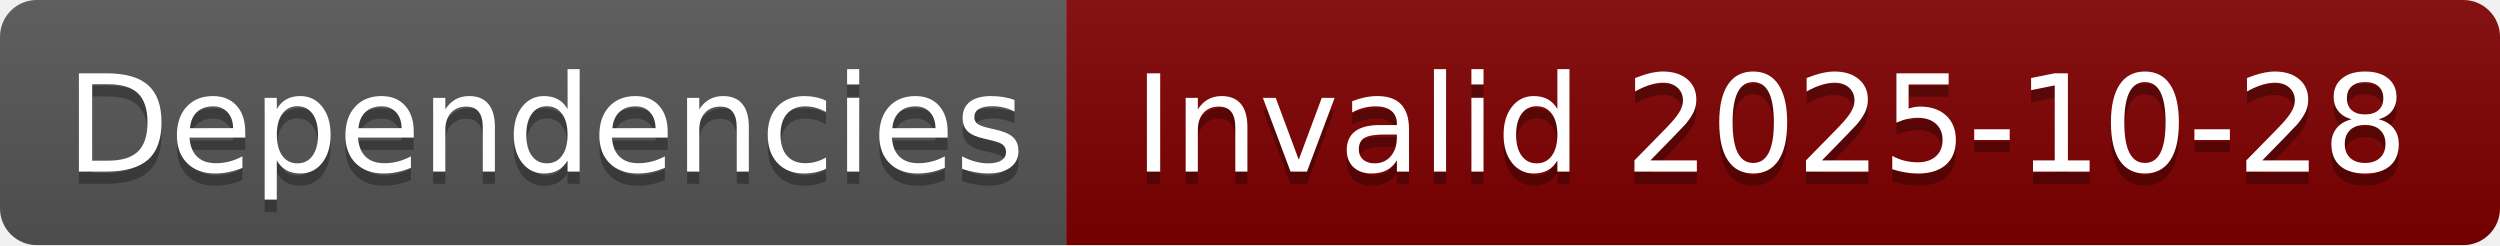
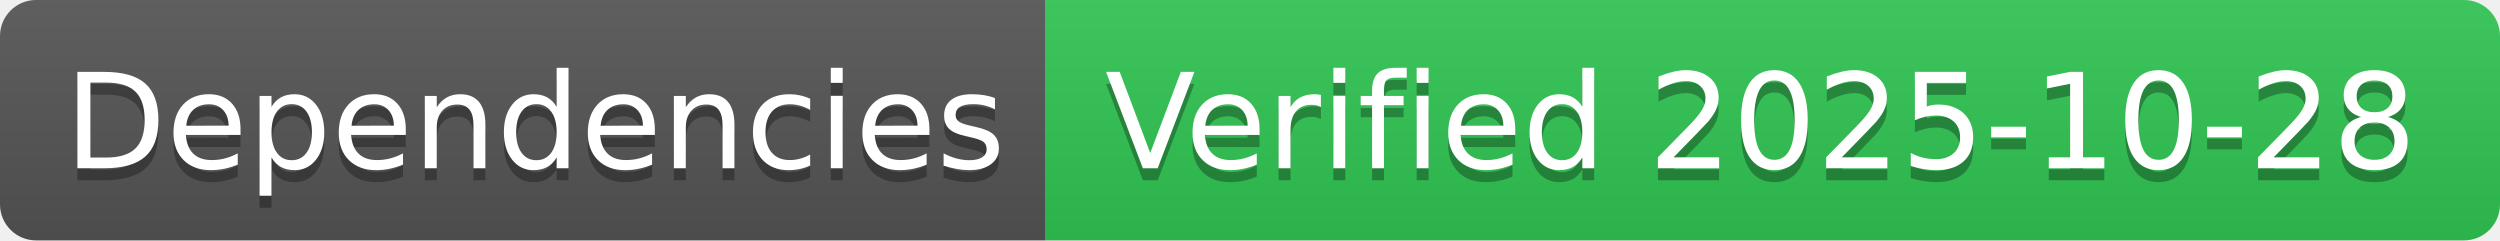
- <svg xmlns="http://www.w3.org/2000/svg" width="204" height="20" role="img" aria-label="Dependencies: Invalid 2025-10-28">
+ <svg xmlns="http://www.w3.org/2000/svg" width="208" height="20" role="img" aria-label="Dependencies: Verified 2025-10-28">
  <linearGradient id="s" x2="0" y2="100%">
    <stop offset="0" stop-color="#bbb" stop-opacity=".1" />
    <stop offset="1" stop-opacity=".1" />
  </linearGradient>
  <clipPath id="r">
-     <rect width="204" height="20" rx="3" fill="#fff" />
+     <rect width="208" height="20" rx="3" fill="#fff" />
  </clipPath>
  <g clip-path="url(#r)">
    <rect width="87" height="20" fill="#555" />
-     <rect x="87" width="117" height="20" fill="#800000" />
-     <rect width="204" height="20" fill="url(#s)" />
+     <rect x="87" width="121" height="20" fill="#31c653" />
+     <rect width="208" height="20" fill="url(#s)" />
  </g>
  <g fill="#fff" text-anchor="middle" font-family="Verdana,Geneva,DejaVu Sans,sans-serif" text-rendering="geometricPrecision" font-size="110">
    <text aria-hidden="true" x="445" y="150" fill="#010101" fill-opacity=".3" transform="scale(.1)" textLength="770">Dependencies</text>
    <text x="445" y="140" transform="scale(.1)" fill="#fff" textLength="770">Dependencies</text>
-     <text aria-hidden="true" x="1445" y="150" fill="#010101" fill-opacity=".3" transform="scale(.1)" textLength="1070">Invalid 2025-10-28</text>
-     <text x="1445" y="140" transform="scale(.1)" fill="#fff" textLength="1070">Invalid 2025-10-28</text>
+     <text aria-hidden="true" x="1465" y="150" fill="#010101" fill-opacity=".3" transform="scale(.1)" textLength="1110">Verified 2025-10-28</text>
+     <text x="1465" y="140" transform="scale(.1)" fill="#fff" textLength="1110">Verified 2025-10-28</text>
  </g>
</svg>
